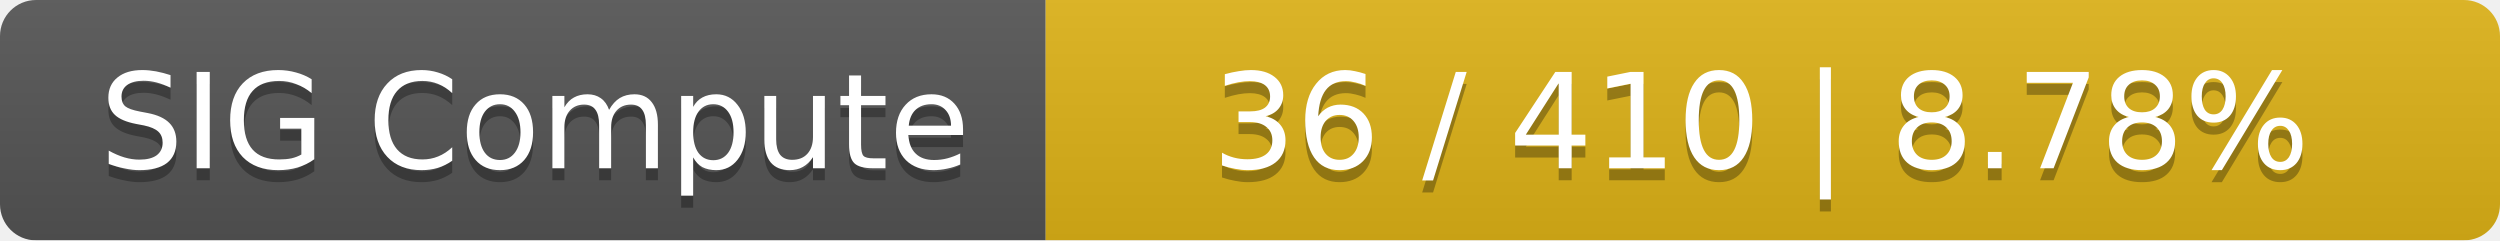
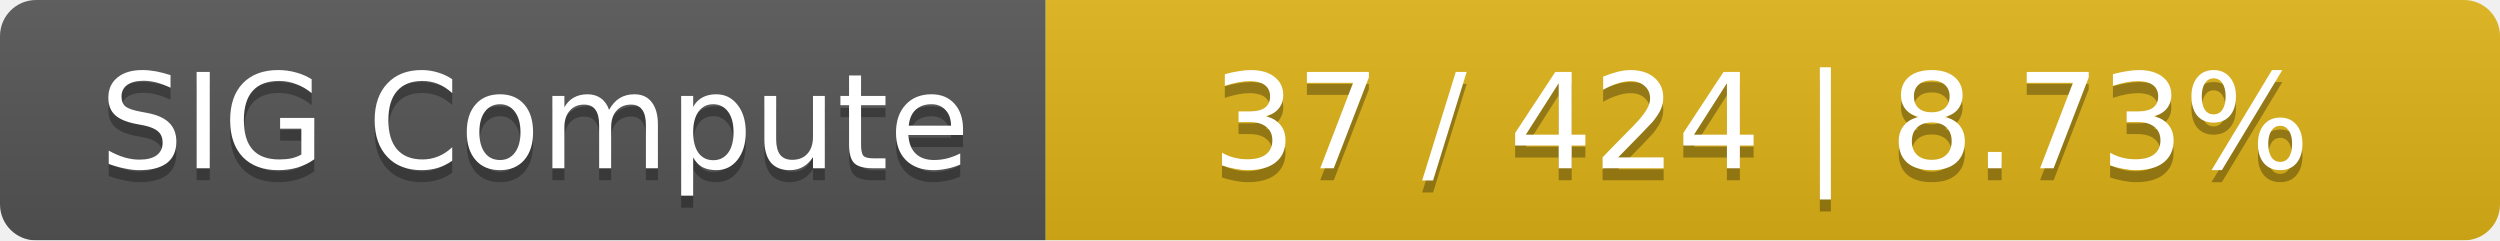
<svg xmlns="http://www.w3.org/2000/svg" width="208" height="20">
  <linearGradient id="smooth" x2="0" y2="100%">
    <stop offset="0" stop-color="#bbb" stop-opacity=".1" />
    <stop offset="1" stop-opacity=".1" />
  </linearGradient>
  <mask id="round">
    <rect width="208" height="20" rx="3" fill="#fff" />
  </mask>
  <g mask="url(#round)">
    <rect width="87" height="20" fill="#555" />
    <rect x="87" width="121" height="20" fill="#dfb317" />
    <rect width="208" height="20" fill="url(#smooth)" />
  </g>
  <g fill="#fff" text-anchor="middle" font-family="DejaVu Sans,Verdana,Geneva,sans-serif" font-size="11">
    <text x="44.5" y="15" fill="#010101" fill-opacity=".3">SIG Compute</text>
    <text x="44.5" y="14">SIG Compute</text>
-     <text x="146.5" y="15" fill="#010101" fill-opacity=".3">36 / 410    |    8.78%</text>
-     <text x="146.5" y="14">36 / 410    |    8.78%</text>
+     <text x="146.5" y="15" fill="#010101" fill-opacity=".3">37 / 424    |    8.73%</text>
+     <text x="146.5" y="14">37 / 424    |    8.73%</text>
  </g>
</svg>
